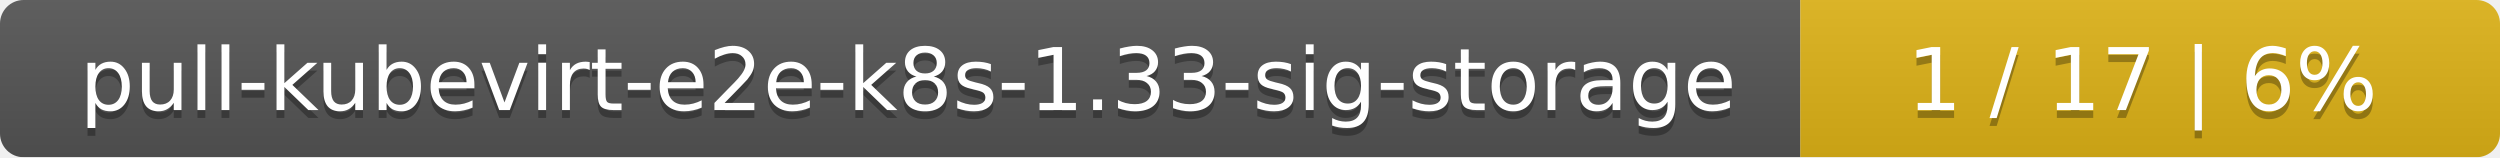
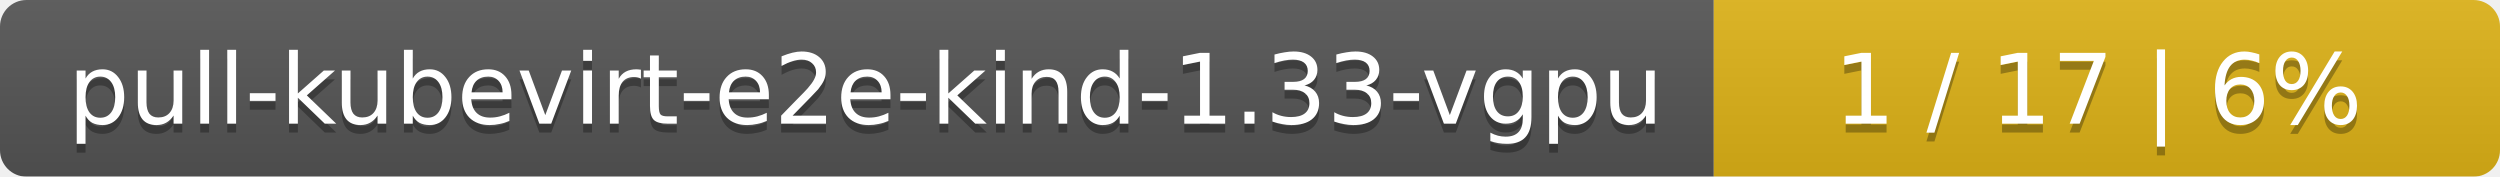
- <svg xmlns="http://www.w3.org/2000/svg" width="318" height="20">
+ <svg xmlns="http://www.w3.org/2000/svg" width="283" height="20">
  <linearGradient id="smooth" x2="0" y2="100%">
    <stop offset="0" stop-color="#bbb" stop-opacity=".1" />
    <stop offset="1" stop-opacity=".1" />
  </linearGradient>
  <mask id="round">
-     <rect width="318" height="20" rx="3" fill="#fff" />
+     <rect width="283" height="20" rx="3" fill="#fff" />
  </mask>
  <g mask="url(#round)">
-     <rect width="229" height="20" fill="#555" />
-     <rect x="229" width="89" height="20" fill="#dfb317" />
-     <rect width="318" height="20" fill="url(#smooth)" />
+     <rect width="194" height="20" fill="#555" />
+     <rect x="194" width="89" height="20" fill="#dfb317" />
+     <rect width="283" height="20" fill="url(#smooth)" />
  </g>
  <g fill="#fff" text-anchor="middle" font-family="DejaVu Sans,Verdana,Geneva,sans-serif" font-size="11">
-     <text x="115.5" y="15" fill="#010101" fill-opacity=".3">pull-kubevirt-e2e-k8s-1.33-sig-storage</text>
-     <text x="115.5" y="14">pull-kubevirt-e2e-k8s-1.33-sig-storage</text>
-     <text x="272.5" y="15" fill="#010101" fill-opacity=".3">1 / 17    |    6%</text>
-     <text x="272.5" y="14">1 / 17    |    6%</text>
+     <text x="98" y="15" fill="#010101" fill-opacity=".3">pull-kubevirt-e2e-kind-1.33-vgpu</text>
+     <text x="98" y="14">pull-kubevirt-e2e-kind-1.33-vgpu</text>
+     <text x="237.5" y="15" fill="#010101" fill-opacity=".3">1 / 17    |    6%</text>
+     <text x="237.5" y="14">1 / 17    |    6%</text>
  </g>
</svg>
